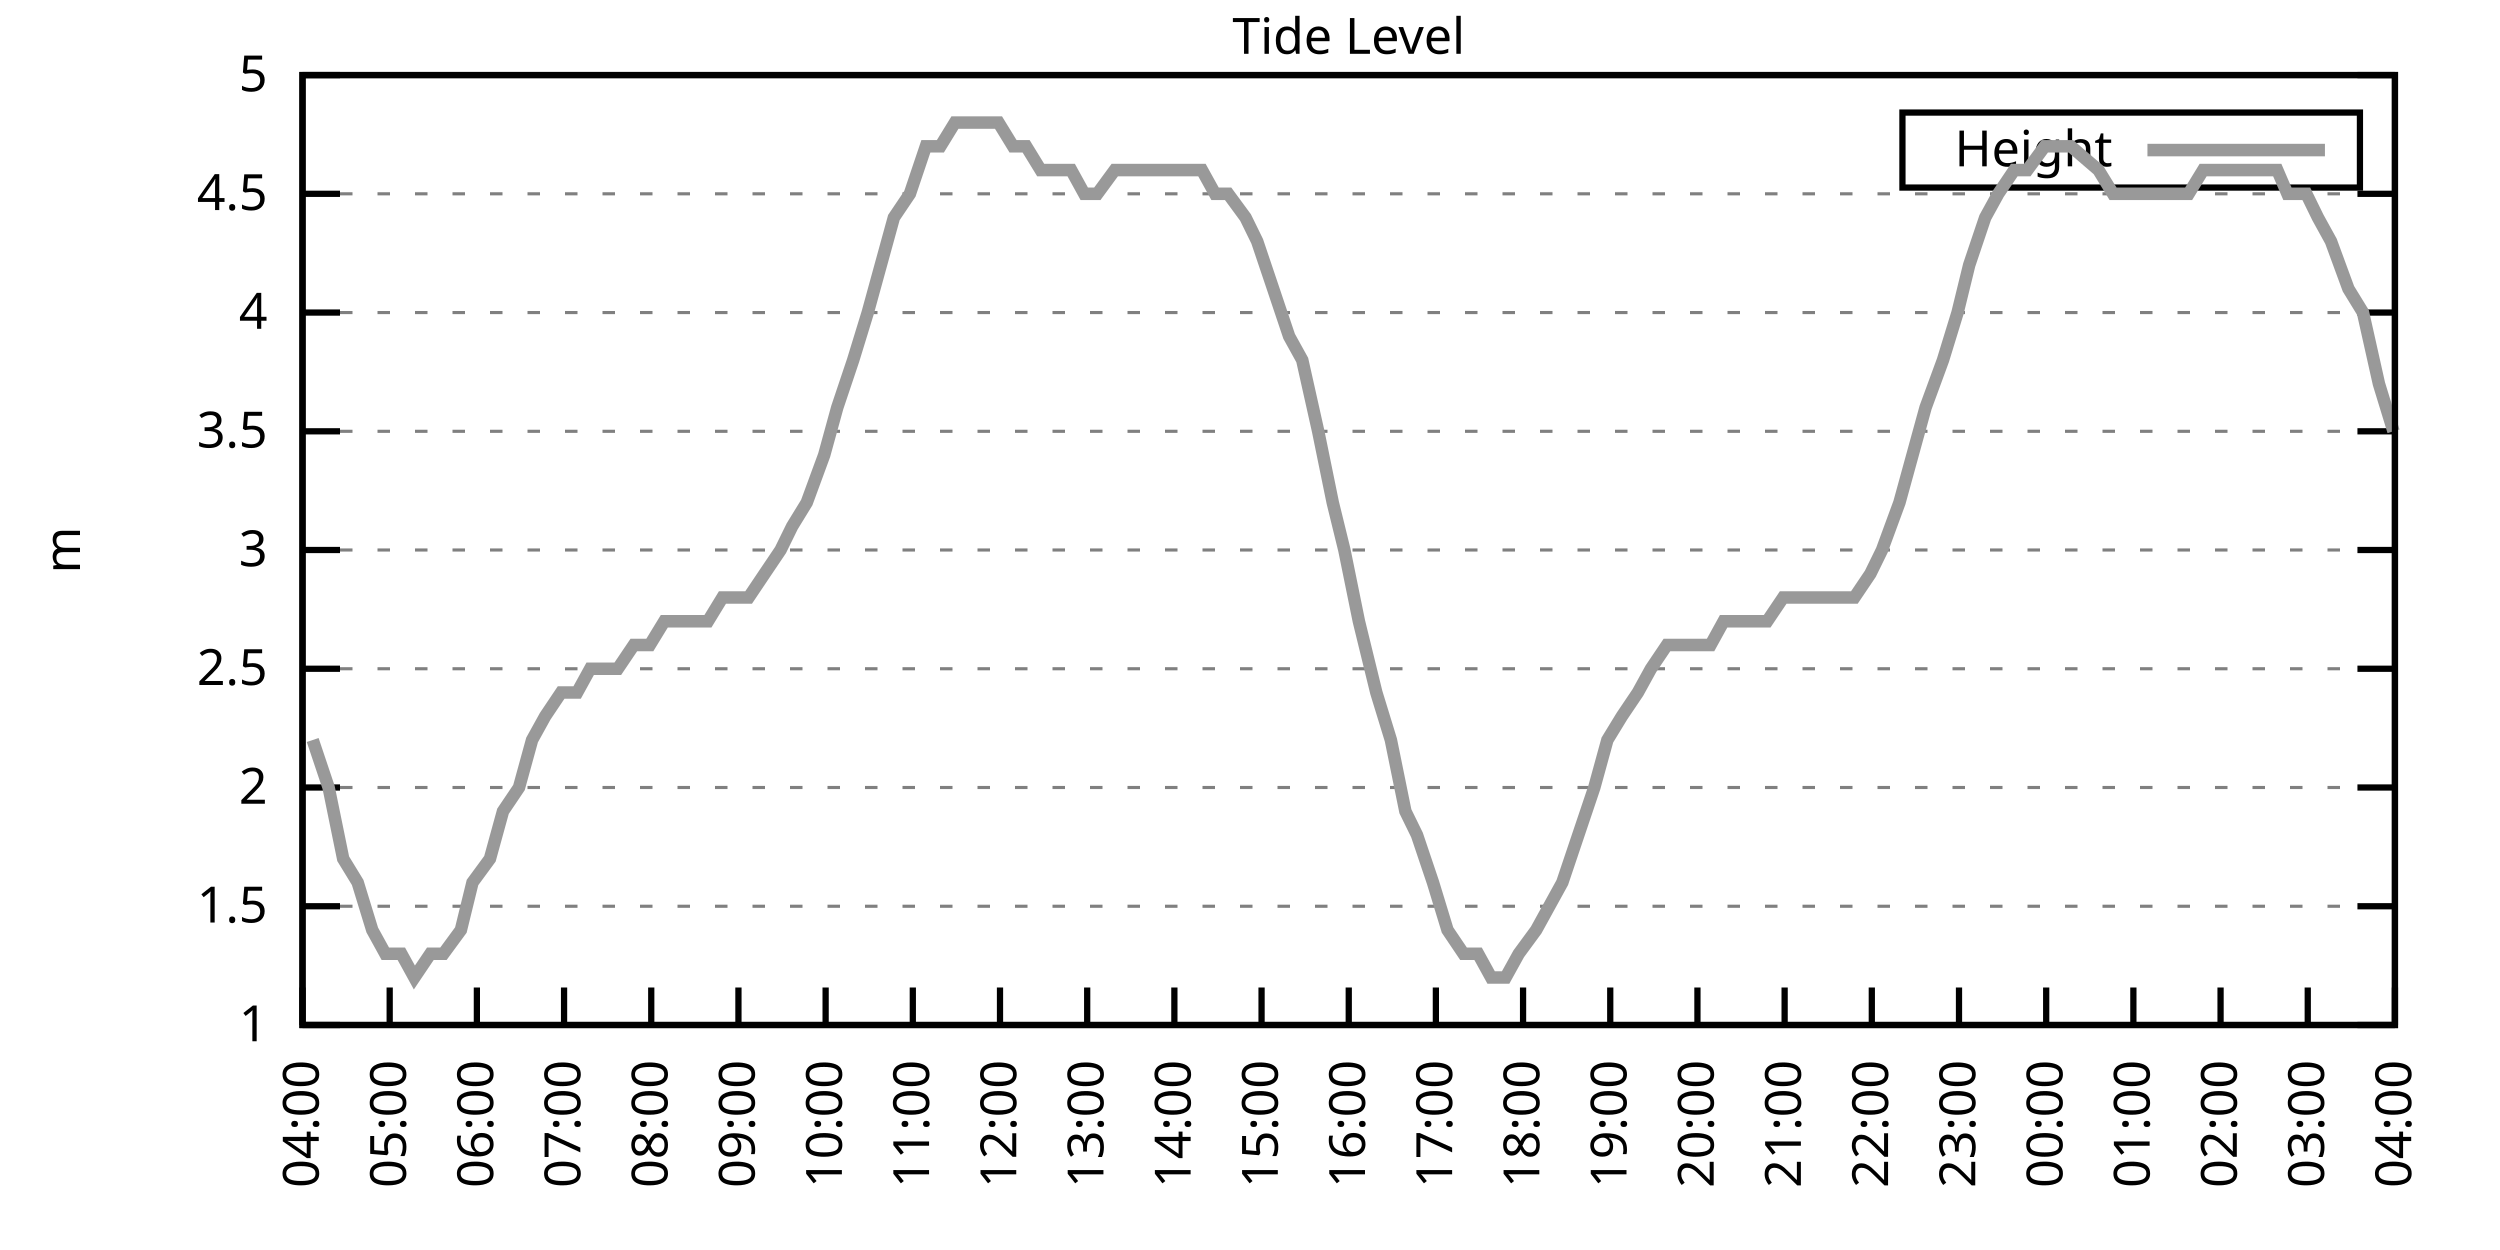
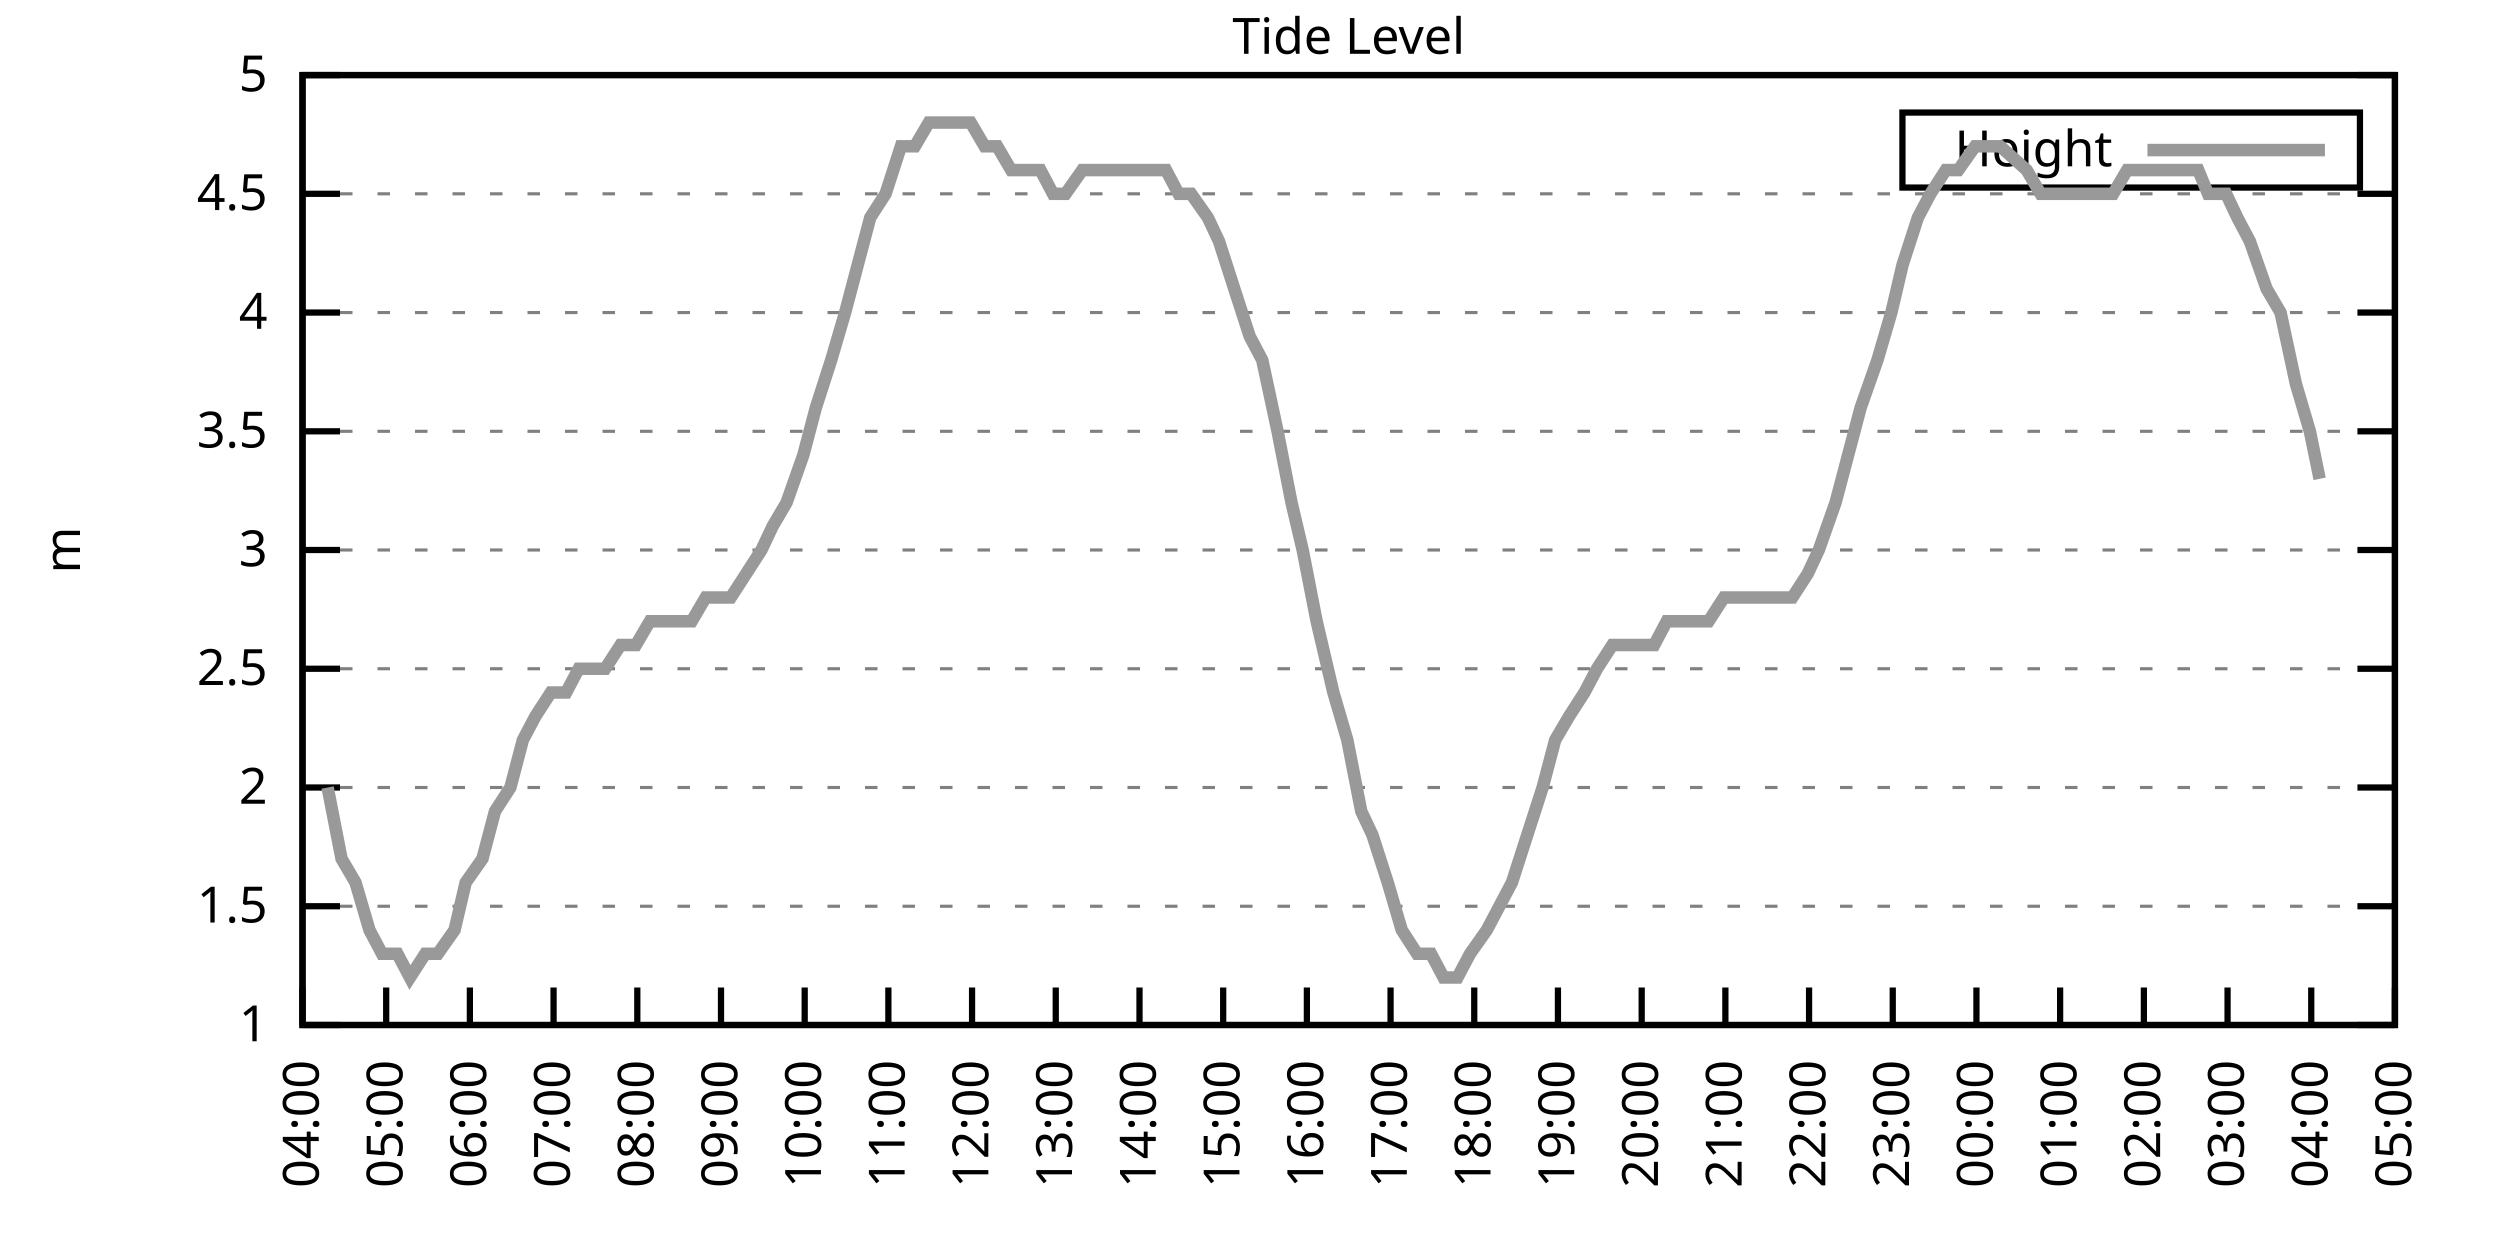
<svg xmlns="http://www.w3.org/2000/svg" xmlns:xlink="http://www.w3.org/1999/xlink" width="400" height="200" viewBox="0 0 400 200">
  <g id="gnuplot_canvas">
    <rect x="0" y="0" width="400" height="200" fill="none" />
    <defs>
      <circle id="gpDot" r="0.5" stroke-width="0.5" stroke="currentColor" />
      <path id="gpPt0" stroke-width="0.333" stroke="currentColor" d="M-1,0 h2 M0,-1 v2" />
      <path id="gpPt1" stroke-width="0.333" stroke="currentColor" d="M-1,-1 L1,1 M1,-1 L-1,1" />
      <path id="gpPt2" stroke-width="0.333" stroke="currentColor" d="M-1,0 L1,0 M0,-1 L0,1 M-1,-1 L1,1 M-1,1 L1,-1" />
      <rect id="gpPt3" stroke-width="0.333" stroke="currentColor" x="-1" y="-1" width="2" height="2" />
      <rect id="gpPt4" stroke-width="0.333" stroke="currentColor" fill="currentColor" x="-1" y="-1" width="2" height="2" />
      <circle id="gpPt5" stroke-width="0.333" stroke="currentColor" cx="0" cy="0" r="1" />
      <use xlink:href="#gpPt5" id="gpPt6" fill="currentColor" stroke="none" />
      <path id="gpPt7" stroke-width="0.333" stroke="currentColor" d="M0,-1.33 L-1.33,0.67 L1.33,0.67 z" />
      <use xlink:href="#gpPt7" id="gpPt8" fill="currentColor" stroke="none" />
      <use xlink:href="#gpPt7" id="gpPt9" stroke="currentColor" transform="rotate(180)" />
      <use xlink:href="#gpPt9" id="gpPt10" fill="currentColor" stroke="none" />
      <use xlink:href="#gpPt3" id="gpPt11" stroke="currentColor" transform="rotate(45)" />
      <use xlink:href="#gpPt11" id="gpPt12" fill="currentColor" stroke="none" />
      <path id="gpPt13" stroke-width="0.333" stroke="currentColor" d="M0,1.330 L1.265,0.411 L0.782,-1.067 L-0.782,-1.076 L-1.265,0.411 z" />
      <use xlink:href="#gpPt13" id="gpPt14" fill="currentColor" stroke="none" />
      <filter id="textbox" filterUnits="objectBoundingBox" x="0" y="0" height="1" width="1">
        <feFlood flood-color="white" flood-opacity="1" result="bgnd" />
        <feComposite in="SourceGraphic" in2="bgnd" operator="atop" />
      </filter>
      <filter id="greybox" filterUnits="objectBoundingBox" x="0" y="0" height="1" width="1">
        <feFlood flood-color="lightgrey" flood-opacity="1" result="grey" />
        <feComposite in="SourceGraphic" in2="grey" operator="atop" />
      </filter>
    </defs>
    <g fill="none" color="white" stroke="currentColor" stroke-width="1.00" stroke-linecap="butt" stroke-linejoin="miter">
</g>
    <g fill="none" color="black" stroke="currentColor" stroke-width="1.00" stroke-linecap="butt" stroke-linejoin="miter">
      <g stroke="none" shape-rendering="crispEdges">
        <polygon fill="rgb(255, 255, 255)" points="48.40,164.00 383.18,164.00 383.18,12.02 48.40,12.02 " />
      </g>
    </g>
    <g fill="none" color="black" stroke="currentColor" stroke-width="1.00" stroke-linecap="butt" stroke-linejoin="miter">
</g>
    <g fill="none" color="black" stroke="black" stroke-width="0.50" stroke-linecap="butt" stroke-linejoin="miter">
</g>
    <g fill="none" color="gray" stroke="currentColor" stroke-width="0.50" stroke-linecap="butt" stroke-linejoin="miter">
      <path stroke="gray" stroke-dasharray="2,4" class="gridline" d="M48.40,164.00 L383.19,164.00  " />
    </g>
    <g fill="none" color="gray" stroke="gray" stroke-width="1.00" stroke-linecap="butt" stroke-linejoin="miter">
</g>
    <g fill="none" color="black" stroke="currentColor" stroke-width="1.00" stroke-linecap="butt" stroke-linejoin="miter">
      <path stroke="black" d="M48.40,164.00 L54.40,164.00 M383.19,164.00 L377.19,164.00  " />
      <g transform="translate(42.80,166.60)" stroke="none" fill="black" font-family="Sans" font-size="8.00" text-anchor="end">
        <text>
          <tspan font-family="Sans"> 1</tspan>
        </text>
      </g>
    </g>
    <g fill="none" color="black" stroke="currentColor" stroke-width="1.00" stroke-linecap="butt" stroke-linejoin="miter">
</g>
    <g fill="none" color="black" stroke="black" stroke-width="0.50" stroke-linecap="butt" stroke-linejoin="miter">
</g>
    <g fill="none" color="gray" stroke="currentColor" stroke-width="0.50" stroke-linecap="butt" stroke-linejoin="miter">
      <path stroke="gray" stroke-dasharray="2,4" class="gridline" d="M48.40,145.00 L383.19,145.00  " />
    </g>
    <g fill="none" color="gray" stroke="gray" stroke-width="1.00" stroke-linecap="butt" stroke-linejoin="miter">
</g>
    <g fill="none" color="black" stroke="currentColor" stroke-width="1.00" stroke-linecap="butt" stroke-linejoin="miter">
      <path stroke="black" d="M48.40,145.00 L54.40,145.00 M383.19,145.00 L377.19,145.00  " />
      <g transform="translate(42.80,147.60)" stroke="none" fill="black" font-family="Sans" font-size="8.00" text-anchor="end">
        <text>
          <tspan font-family="Sans"> 1.5</tspan>
        </text>
      </g>
    </g>
    <g fill="none" color="black" stroke="currentColor" stroke-width="1.00" stroke-linecap="butt" stroke-linejoin="miter">
</g>
    <g fill="none" color="black" stroke="black" stroke-width="0.50" stroke-linecap="butt" stroke-linejoin="miter">
</g>
    <g fill="none" color="gray" stroke="currentColor" stroke-width="0.50" stroke-linecap="butt" stroke-linejoin="miter">
      <path stroke="gray" stroke-dasharray="2,4" class="gridline" d="M48.40,126.00 L383.19,126.00  " />
    </g>
    <g fill="none" color="gray" stroke="gray" stroke-width="1.00" stroke-linecap="butt" stroke-linejoin="miter">
</g>
    <g fill="none" color="black" stroke="currentColor" stroke-width="1.00" stroke-linecap="butt" stroke-linejoin="miter">
      <path stroke="black" d="M48.40,126.00 L54.40,126.00 M383.19,126.00 L377.19,126.00  " />
      <g transform="translate(42.80,128.60)" stroke="none" fill="black" font-family="Sans" font-size="8.00" text-anchor="end">
        <text>
          <tspan font-family="Sans"> 2</tspan>
        </text>
      </g>
    </g>
    <g fill="none" color="black" stroke="currentColor" stroke-width="1.00" stroke-linecap="butt" stroke-linejoin="miter">
</g>
    <g fill="none" color="black" stroke="black" stroke-width="0.50" stroke-linecap="butt" stroke-linejoin="miter">
</g>
    <g fill="none" color="gray" stroke="currentColor" stroke-width="0.50" stroke-linecap="butt" stroke-linejoin="miter">
      <path stroke="gray" stroke-dasharray="2,4" class="gridline" d="M48.40,107.00 L383.19,107.00  " />
    </g>
    <g fill="none" color="gray" stroke="gray" stroke-width="1.00" stroke-linecap="butt" stroke-linejoin="miter">
</g>
    <g fill="none" color="black" stroke="currentColor" stroke-width="1.00" stroke-linecap="butt" stroke-linejoin="miter">
      <path stroke="black" d="M48.40,107.00 L54.40,107.00 M383.19,107.00 L377.19,107.00  " />
      <g transform="translate(42.80,109.60)" stroke="none" fill="black" font-family="Sans" font-size="8.00" text-anchor="end">
        <text>
          <tspan font-family="Sans"> 2.5</tspan>
        </text>
      </g>
    </g>
    <g fill="none" color="black" stroke="currentColor" stroke-width="1.00" stroke-linecap="butt" stroke-linejoin="miter">
</g>
    <g fill="none" color="black" stroke="black" stroke-width="0.50" stroke-linecap="butt" stroke-linejoin="miter">
</g>
    <g fill="none" color="gray" stroke="currentColor" stroke-width="0.50" stroke-linecap="butt" stroke-linejoin="miter">
      <path stroke="gray" stroke-dasharray="2,4" class="gridline" d="M48.40,88.00 L383.19,88.00  " />
    </g>
    <g fill="none" color="gray" stroke="gray" stroke-width="1.00" stroke-linecap="butt" stroke-linejoin="miter">
</g>
    <g fill="none" color="black" stroke="currentColor" stroke-width="1.00" stroke-linecap="butt" stroke-linejoin="miter">
      <path stroke="black" d="M48.40,88.00 L54.40,88.00 M383.19,88.00 L377.19,88.00  " />
      <g transform="translate(42.80,90.60)" stroke="none" fill="black" font-family="Sans" font-size="8.00" text-anchor="end">
        <text>
          <tspan font-family="Sans"> 3</tspan>
        </text>
      </g>
    </g>
    <g fill="none" color="black" stroke="currentColor" stroke-width="1.00" stroke-linecap="butt" stroke-linejoin="miter">
</g>
    <g fill="none" color="black" stroke="black" stroke-width="0.50" stroke-linecap="butt" stroke-linejoin="miter">
</g>
    <g fill="none" color="gray" stroke="currentColor" stroke-width="0.50" stroke-linecap="butt" stroke-linejoin="miter">
      <path stroke="gray" stroke-dasharray="2,4" class="gridline" d="M48.40,69.01 L383.19,69.01  " />
    </g>
    <g fill="none" color="gray" stroke="gray" stroke-width="1.00" stroke-linecap="butt" stroke-linejoin="miter">
</g>
    <g fill="none" color="black" stroke="currentColor" stroke-width="1.00" stroke-linecap="butt" stroke-linejoin="miter">
      <path stroke="black" d="M48.40,69.01 L54.40,69.01 M383.19,69.01 L377.19,69.01  " />
      <g transform="translate(42.80,71.61)" stroke="none" fill="black" font-family="Sans" font-size="8.00" text-anchor="end">
        <text>
          <tspan font-family="Sans"> 3.5</tspan>
        </text>
      </g>
    </g>
    <g fill="none" color="black" stroke="currentColor" stroke-width="1.00" stroke-linecap="butt" stroke-linejoin="miter">
</g>
    <g fill="none" color="black" stroke="black" stroke-width="0.50" stroke-linecap="butt" stroke-linejoin="miter">
</g>
    <g fill="none" color="gray" stroke="currentColor" stroke-width="0.50" stroke-linecap="butt" stroke-linejoin="miter">
      <path stroke="gray" stroke-dasharray="2,4" class="gridline" d="M48.40,50.01 L383.19,50.01  " />
    </g>
    <g fill="none" color="gray" stroke="gray" stroke-width="1.00" stroke-linecap="butt" stroke-linejoin="miter">
</g>
    <g fill="none" color="black" stroke="currentColor" stroke-width="1.00" stroke-linecap="butt" stroke-linejoin="miter">
      <path stroke="black" d="M48.40,50.01 L54.40,50.01 M383.19,50.01 L377.19,50.01  " />
      <g transform="translate(42.80,52.61)" stroke="none" fill="black" font-family="Sans" font-size="8.00" text-anchor="end">
        <text>
          <tspan font-family="Sans"> 4</tspan>
        </text>
      </g>
    </g>
    <g fill="none" color="black" stroke="currentColor" stroke-width="1.00" stroke-linecap="butt" stroke-linejoin="miter">
</g>
    <g fill="none" color="black" stroke="black" stroke-width="0.50" stroke-linecap="butt" stroke-linejoin="miter">
</g>
    <g fill="none" color="gray" stroke="currentColor" stroke-width="0.50" stroke-linecap="butt" stroke-linejoin="miter">
      <path stroke="gray" stroke-dasharray="2,4" class="gridline" d="M48.40,31.01 L383.19,31.01  " />
    </g>
    <g fill="none" color="gray" stroke="gray" stroke-width="1.00" stroke-linecap="butt" stroke-linejoin="miter">
</g>
    <g fill="none" color="black" stroke="currentColor" stroke-width="1.00" stroke-linecap="butt" stroke-linejoin="miter">
      <path stroke="black" d="M48.40,31.01 L54.40,31.01 M383.19,31.01 L377.19,31.01  " />
      <g transform="translate(42.80,33.61)" stroke="none" fill="black" font-family="Sans" font-size="8.00" text-anchor="end">
        <text>
          <tspan font-family="Sans"> 4.5</tspan>
        </text>
      </g>
    </g>
    <g fill="none" color="black" stroke="currentColor" stroke-width="1.00" stroke-linecap="butt" stroke-linejoin="miter">
</g>
    <g fill="none" color="black" stroke="black" stroke-width="0.50" stroke-linecap="butt" stroke-linejoin="miter">
</g>
    <g fill="none" color="gray" stroke="currentColor" stroke-width="0.50" stroke-linecap="butt" stroke-linejoin="miter">
      <path stroke="gray" stroke-dasharray="2,4" class="gridline" d="M48.40,12.01 L383.19,12.01  " />
    </g>
    <g fill="none" color="gray" stroke="gray" stroke-width="1.00" stroke-linecap="butt" stroke-linejoin="miter">
</g>
    <g fill="none" color="black" stroke="currentColor" stroke-width="1.00" stroke-linecap="butt" stroke-linejoin="miter">
      <path stroke="black" d="M48.40,12.01 L54.40,12.01 M383.19,12.01 L377.19,12.01  " />
      <g transform="translate(42.80,14.61)" stroke="none" fill="black" font-family="Sans" font-size="8.00" text-anchor="end">
        <text>
          <tspan font-family="Sans"> 5</tspan>
        </text>
      </g>
    </g>
    <g fill="none" color="black" stroke="currentColor" stroke-width="1.00" stroke-linecap="butt" stroke-linejoin="miter">
      <path stroke="black" d="M48.40,164.00 L48.40,158.00  " />
      <g transform="translate(51.00,169.60) rotate(270.00)" stroke="none" fill="black" font-family="Sans" font-size="8.00" text-anchor="end">
        <text>
          <tspan font-family="Sans">04:00</tspan>
        </text>
      </g>
    </g>
    <g fill="none" color="black" stroke="currentColor" stroke-width="1.00" stroke-linecap="butt" stroke-linejoin="miter">
-       <path stroke="black" d="M62.35,164.00 L62.35,158.00  " />
-       <g transform="translate(64.95,169.60) rotate(270.00)" stroke="none" fill="black" font-family="Sans" font-size="8.00" text-anchor="end">
+       <path stroke="black" d="M61.79,164.00 L61.79,158.00  " />
+       <g transform="translate(64.39,169.60) rotate(270.00)" stroke="none" fill="black" font-family="Sans" font-size="8.00" text-anchor="end">
        <text>
          <tspan font-family="Sans">05:00</tspan>
        </text>
      </g>
    </g>
    <g fill="none" color="black" stroke="currentColor" stroke-width="1.00" stroke-linecap="butt" stroke-linejoin="miter">
-       <path stroke="black" d="M76.30,164.00 L76.30,158.00  " />
-       <g transform="translate(78.90,169.60) rotate(270.00)" stroke="none" fill="black" font-family="Sans" font-size="8.00" text-anchor="end">
+       <path stroke="black" d="M75.18,164.00 L75.18,158.00  " />
+       <g transform="translate(77.78,169.60) rotate(270.00)" stroke="none" fill="black" font-family="Sans" font-size="8.00" text-anchor="end">
        <text>
          <tspan font-family="Sans">06:00</tspan>
        </text>
      </g>
    </g>
    <g fill="none" color="black" stroke="currentColor" stroke-width="1.00" stroke-linecap="butt" stroke-linejoin="miter">
-       <path stroke="black" d="M90.25,164.00 L90.25,158.00  " />
-       <g transform="translate(92.85,169.60) rotate(270.00)" stroke="none" fill="black" font-family="Sans" font-size="8.00" text-anchor="end">
+       <path stroke="black" d="M88.57,164.00 L88.57,158.00  " />
+       <g transform="translate(91.17,169.60) rotate(270.00)" stroke="none" fill="black" font-family="Sans" font-size="8.00" text-anchor="end">
        <text>
          <tspan font-family="Sans">07:00</tspan>
        </text>
      </g>
    </g>
    <g fill="none" color="black" stroke="currentColor" stroke-width="1.00" stroke-linecap="butt" stroke-linejoin="miter">
-       <path stroke="black" d="M104.20,164.00 L104.20,158.00  " />
-       <g transform="translate(106.80,169.60) rotate(270.00)" stroke="none" fill="black" font-family="Sans" font-size="8.00" text-anchor="end">
+       <path stroke="black" d="M101.97,164.00 L101.97,158.00  " />
+       <g transform="translate(104.57,169.60) rotate(270.00)" stroke="none" fill="black" font-family="Sans" font-size="8.00" text-anchor="end">
        <text>
          <tspan font-family="Sans">08:00</tspan>
        </text>
      </g>
    </g>
    <g fill="none" color="black" stroke="currentColor" stroke-width="1.00" stroke-linecap="butt" stroke-linejoin="miter">
-       <path stroke="black" d="M118.15,164.00 L118.15,158.00  " />
-       <g transform="translate(120.75,169.60) rotate(270.00)" stroke="none" fill="black" font-family="Sans" font-size="8.00" text-anchor="end">
+       <path stroke="black" d="M115.36,164.00 L115.36,158.00  " />
+       <g transform="translate(117.96,169.60) rotate(270.00)" stroke="none" fill="black" font-family="Sans" font-size="8.00" text-anchor="end">
        <text>
          <tspan font-family="Sans">09:00</tspan>
        </text>
      </g>
    </g>
    <g fill="none" color="black" stroke="currentColor" stroke-width="1.00" stroke-linecap="butt" stroke-linejoin="miter">
-       <path stroke="black" d="M132.10,164.00 L132.10,158.00  " />
-       <g transform="translate(134.70,169.60) rotate(270.00)" stroke="none" fill="black" font-family="Sans" font-size="8.00" text-anchor="end">
+       <path stroke="black" d="M128.75,164.00 L128.75,158.00  " />
+       <g transform="translate(131.35,169.60) rotate(270.00)" stroke="none" fill="black" font-family="Sans" font-size="8.00" text-anchor="end">
        <text>
          <tspan font-family="Sans">10:00</tspan>
        </text>
      </g>
    </g>
    <g fill="none" color="black" stroke="currentColor" stroke-width="1.00" stroke-linecap="butt" stroke-linejoin="miter">
-       <path stroke="black" d="M146.05,164.00 L146.05,158.00  " />
-       <g transform="translate(148.65,169.60) rotate(270.00)" stroke="none" fill="black" font-family="Sans" font-size="8.00" text-anchor="end">
+       <path stroke="black" d="M142.14,164.00 L142.14,158.00  " />
+       <g transform="translate(144.74,169.60) rotate(270.00)" stroke="none" fill="black" font-family="Sans" font-size="8.00" text-anchor="end">
        <text>
          <tspan font-family="Sans">11:00</tspan>
        </text>
      </g>
    </g>
    <g fill="none" color="black" stroke="currentColor" stroke-width="1.00" stroke-linecap="butt" stroke-linejoin="miter">
-       <path stroke="black" d="M160.00,164.00 L160.00,158.00  " />
-       <g transform="translate(162.60,169.60) rotate(270.00)" stroke="none" fill="black" font-family="Sans" font-size="8.00" text-anchor="end">
+       <path stroke="black" d="M155.53,164.00 L155.53,158.00  " />
+       <g transform="translate(158.13,169.60) rotate(270.00)" stroke="none" fill="black" font-family="Sans" font-size="8.00" text-anchor="end">
        <text>
          <tspan font-family="Sans">12:00</tspan>
        </text>
      </g>
    </g>
    <g fill="none" color="black" stroke="currentColor" stroke-width="1.00" stroke-linecap="butt" stroke-linejoin="miter">
-       <path stroke="black" d="M173.95,164.00 L173.95,158.00  " />
-       <g transform="translate(176.55,169.60) rotate(270.00)" stroke="none" fill="black" font-family="Sans" font-size="8.00" text-anchor="end">
+       <path stroke="black" d="M168.92,164.00 L168.92,158.00  " />
+       <g transform="translate(171.52,169.60) rotate(270.00)" stroke="none" fill="black" font-family="Sans" font-size="8.00" text-anchor="end">
        <text>
          <tspan font-family="Sans">13:00</tspan>
        </text>
      </g>
    </g>
    <g fill="none" color="black" stroke="currentColor" stroke-width="1.00" stroke-linecap="butt" stroke-linejoin="miter">
-       <path stroke="black" d="M187.90,164.00 L187.90,158.00  " />
-       <g transform="translate(190.50,169.60) rotate(270.00)" stroke="none" fill="black" font-family="Sans" font-size="8.00" text-anchor="end">
+       <path stroke="black" d="M182.32,164.00 L182.32,158.00  " />
+       <g transform="translate(184.92,169.60) rotate(270.00)" stroke="none" fill="black" font-family="Sans" font-size="8.00" text-anchor="end">
        <text>
          <tspan font-family="Sans">14:00</tspan>
        </text>
      </g>
    </g>
    <g fill="none" color="black" stroke="currentColor" stroke-width="1.00" stroke-linecap="butt" stroke-linejoin="miter">
-       <path stroke="black" d="M201.85,164.00 L201.85,158.00  " />
-       <g transform="translate(204.45,169.60) rotate(270.00)" stroke="none" fill="black" font-family="Sans" font-size="8.00" text-anchor="end">
+       <path stroke="black" d="M195.71,164.00 L195.71,158.00  " />
+       <g transform="translate(198.31,169.60) rotate(270.00)" stroke="none" fill="black" font-family="Sans" font-size="8.00" text-anchor="end">
        <text>
          <tspan font-family="Sans">15:00</tspan>
        </text>
      </g>
    </g>
    <g fill="none" color="black" stroke="currentColor" stroke-width="1.00" stroke-linecap="butt" stroke-linejoin="miter">
-       <path stroke="black" d="M215.80,164.00 L215.80,158.00  " />
-       <g transform="translate(218.40,169.60) rotate(270.00)" stroke="none" fill="black" font-family="Sans" font-size="8.00" text-anchor="end">
+       <path stroke="black" d="M209.10,164.00 L209.10,158.00  " />
+       <g transform="translate(211.70,169.60) rotate(270.00)" stroke="none" fill="black" font-family="Sans" font-size="8.00" text-anchor="end">
        <text>
          <tspan font-family="Sans">16:00</tspan>
        </text>
      </g>
    </g>
    <g fill="none" color="black" stroke="currentColor" stroke-width="1.00" stroke-linecap="butt" stroke-linejoin="miter">
-       <path stroke="black" d="M229.74,164.00 L229.74,158.00  " />
-       <g transform="translate(232.34,169.60) rotate(270.00)" stroke="none" fill="black" font-family="Sans" font-size="8.00" text-anchor="end">
+       <path stroke="black" d="M222.49,164.00 L222.49,158.00  " />
+       <g transform="translate(225.09,169.60) rotate(270.00)" stroke="none" fill="black" font-family="Sans" font-size="8.00" text-anchor="end">
        <text>
          <tspan font-family="Sans">17:00</tspan>
        </text>
      </g>
    </g>
    <g fill="none" color="black" stroke="currentColor" stroke-width="1.00" stroke-linecap="butt" stroke-linejoin="miter">
-       <path stroke="black" d="M243.69,164.00 L243.69,158.00  " />
-       <g transform="translate(246.29,169.60) rotate(270.00)" stroke="none" fill="black" font-family="Sans" font-size="8.00" text-anchor="end">
+       <path stroke="black" d="M235.88,164.00 L235.88,158.00  " />
+       <g transform="translate(238.48,169.60) rotate(270.00)" stroke="none" fill="black" font-family="Sans" font-size="8.00" text-anchor="end">
        <text>
          <tspan font-family="Sans">18:00</tspan>
        </text>
      </g>
    </g>
    <g fill="none" color="black" stroke="currentColor" stroke-width="1.00" stroke-linecap="butt" stroke-linejoin="miter">
-       <path stroke="black" d="M257.64,164.00 L257.64,158.00  " />
-       <g transform="translate(260.24,169.60) rotate(270.00)" stroke="none" fill="black" font-family="Sans" font-size="8.00" text-anchor="end">
+       <path stroke="black" d="M249.27,164.00 L249.27,158.00  " />
+       <g transform="translate(251.87,169.60) rotate(270.00)" stroke="none" fill="black" font-family="Sans" font-size="8.00" text-anchor="end">
        <text>
          <tspan font-family="Sans">19:00</tspan>
        </text>
      </g>
    </g>
    <g fill="none" color="black" stroke="currentColor" stroke-width="1.00" stroke-linecap="butt" stroke-linejoin="miter">
-       <path stroke="black" d="M271.59,164.00 L271.59,158.00  " />
-       <g transform="translate(274.19,169.60) rotate(270.00)" stroke="none" fill="black" font-family="Sans" font-size="8.00" text-anchor="end">
+       <path stroke="black" d="M262.67,164.00 L262.67,158.00  " />
+       <g transform="translate(265.27,169.60) rotate(270.00)" stroke="none" fill="black" font-family="Sans" font-size="8.00" text-anchor="end">
        <text>
          <tspan font-family="Sans">20:00</tspan>
        </text>
      </g>
    </g>
    <g fill="none" color="black" stroke="currentColor" stroke-width="1.00" stroke-linecap="butt" stroke-linejoin="miter">
-       <path stroke="black" d="M285.54,164.00 L285.54,158.00  " />
-       <g transform="translate(288.14,169.60) rotate(270.00)" stroke="none" fill="black" font-family="Sans" font-size="8.00" text-anchor="end">
+       <path stroke="black" d="M276.06,164.00 L276.06,158.00  " />
+       <g transform="translate(278.66,169.60) rotate(270.00)" stroke="none" fill="black" font-family="Sans" font-size="8.00" text-anchor="end">
        <text>
          <tspan font-family="Sans">21:00</tspan>
        </text>
      </g>
    </g>
    <g fill="none" color="black" stroke="currentColor" stroke-width="1.00" stroke-linecap="butt" stroke-linejoin="miter">
-       <path stroke="black" d="M299.49,164.00 L299.49,158.00  " />
-       <g transform="translate(302.09,169.60) rotate(270.00)" stroke="none" fill="black" font-family="Sans" font-size="8.00" text-anchor="end">
+       <path stroke="black" d="M289.45,164.00 L289.45,158.00  " />
+       <g transform="translate(292.05,169.60) rotate(270.00)" stroke="none" fill="black" font-family="Sans" font-size="8.00" text-anchor="end">
        <text>
          <tspan font-family="Sans">22:00</tspan>
        </text>
      </g>
    </g>
    <g fill="none" color="black" stroke="currentColor" stroke-width="1.00" stroke-linecap="butt" stroke-linejoin="miter">
-       <path stroke="black" d="M313.44,164.00 L313.44,158.00  " />
-       <g transform="translate(316.04,169.60) rotate(270.00)" stroke="none" fill="black" font-family="Sans" font-size="8.00" text-anchor="end">
+       <path stroke="black" d="M302.84,164.00 L302.84,158.00  " />
+       <g transform="translate(305.44,169.60) rotate(270.00)" stroke="none" fill="black" font-family="Sans" font-size="8.00" text-anchor="end">
        <text>
          <tspan font-family="Sans">23:00</tspan>
        </text>
      </g>
    </g>
    <g fill="none" color="black" stroke="currentColor" stroke-width="1.00" stroke-linecap="butt" stroke-linejoin="miter">
-       <path stroke="black" d="M327.39,164.00 L327.39,158.00  " />
-       <g transform="translate(329.99,169.60) rotate(270.00)" stroke="none" fill="black" font-family="Sans" font-size="8.00" text-anchor="end">
+       <path stroke="black" d="M316.23,164.00 L316.23,158.00  " />
+       <g transform="translate(318.83,169.60) rotate(270.00)" stroke="none" fill="black" font-family="Sans" font-size="8.00" text-anchor="end">
        <text>
          <tspan font-family="Sans">00:00</tspan>
        </text>
      </g>
    </g>
    <g fill="none" color="black" stroke="currentColor" stroke-width="1.00" stroke-linecap="butt" stroke-linejoin="miter">
-       <path stroke="black" d="M341.34,164.00 L341.34,158.00  " />
-       <g transform="translate(343.94,169.60) rotate(270.00)" stroke="none" fill="black" font-family="Sans" font-size="8.00" text-anchor="end">
+       <path stroke="black" d="M329.62,164.00 L329.62,158.00  " />
+       <g transform="translate(332.22,169.60) rotate(270.00)" stroke="none" fill="black" font-family="Sans" font-size="8.00" text-anchor="end">
        <text>
          <tspan font-family="Sans">01:00</tspan>
        </text>
      </g>
    </g>
    <g fill="none" color="black" stroke="currentColor" stroke-width="1.00" stroke-linecap="butt" stroke-linejoin="miter">
-       <path stroke="black" d="M355.29,164.00 L355.29,158.00  " />
-       <g transform="translate(357.89,169.60) rotate(270.00)" stroke="none" fill="black" font-family="Sans" font-size="8.00" text-anchor="end">
+       <path stroke="black" d="M343.02,164.00 L343.02,158.00  " />
+       <g transform="translate(345.62,169.60) rotate(270.00)" stroke="none" fill="black" font-family="Sans" font-size="8.00" text-anchor="end">
        <text>
          <tspan font-family="Sans">02:00</tspan>
        </text>
      </g>
    </g>
    <g fill="none" color="black" stroke="currentColor" stroke-width="1.00" stroke-linecap="butt" stroke-linejoin="miter">
-       <path stroke="black" d="M369.24,164.00 L369.24,158.00  " />
-       <g transform="translate(371.84,169.60) rotate(270.00)" stroke="none" fill="black" font-family="Sans" font-size="8.00" text-anchor="end">
+       <path stroke="black" d="M356.41,164.00 L356.41,158.00  " />
+       <g transform="translate(359.01,169.60) rotate(270.00)" stroke="none" fill="black" font-family="Sans" font-size="8.00" text-anchor="end">
        <text>
          <tspan font-family="Sans">03:00</tspan>
+         </text>
+       </g>
+     </g>
+     <g fill="none" color="black" stroke="currentColor" stroke-width="1.00" stroke-linecap="butt" stroke-linejoin="miter">
+       <path stroke="black" d="M369.80,164.00 L369.80,158.00  " />
+       <g transform="translate(372.40,169.60) rotate(270.00)" stroke="none" fill="black" font-family="Sans" font-size="8.00" text-anchor="end">
+         <text>
+           <tspan font-family="Sans">04:00</tspan>
        </text>
      </g>
    </g>
    <g fill="none" color="black" stroke="currentColor" stroke-width="1.00" stroke-linecap="butt" stroke-linejoin="miter">
      <path stroke="black" d="M383.19,164.00 L383.19,158.00  " />
      <g transform="translate(385.79,169.60) rotate(270.00)" stroke="none" fill="black" font-family="Sans" font-size="8.00" text-anchor="end">
        <text>
-           <tspan font-family="Sans">04:00</tspan>
+           <tspan font-family="Sans">05:00</tspan>
        </text>
      </g>
    </g>
    <g fill="none" color="black" stroke="currentColor" stroke-width="1.00" stroke-linecap="butt" stroke-linejoin="miter">
</g>
    <g fill="none" color="black" stroke="currentColor" stroke-width="1.00" stroke-linecap="butt" stroke-linejoin="miter">
      <path stroke="black" d="M48.40,12.01 L48.40,164.00 L383.19,164.00 L383.19,12.01 L48.40,12.01 Z  " />
    </g>
    <g fill="none" color="black" stroke="currentColor" stroke-width="1.00" stroke-linecap="butt" stroke-linejoin="miter">
</g>
    <g fill="none" color="black" stroke="currentColor" stroke-width="1.00" stroke-linecap="butt" stroke-linejoin="miter">
      <path stroke="black" d="M304.39,30.01 L304.39,18.01 L377.59,18.01 L377.59,30.01 L304.39,30.01 Z  " />
    </g>
    <g id="Tide_level_plot_1">
      <g fill="none" color="white" stroke="black" stroke-width="2.00" stroke-linecap="butt" stroke-linejoin="miter">
</g>
      <g fill="none" color="black" stroke="currentColor" stroke-width="2.00" stroke-linecap="butt" stroke-linejoin="miter">
        <g transform="translate(337.99,26.61)" stroke="none" fill="black" font-family="Sans" font-size="8.00" text-anchor="end">
          <text>
            <tspan font-family="Sans">Height</tspan>
          </text>
        </g>
      </g>
      <g fill="none" color="black" stroke="currentColor" stroke-width="2.00" stroke-linecap="butt" stroke-linejoin="miter">
-         <path stroke="rgb(153, 153, 153)" d="M343.59,24.01 L371.99,24.01 M50.03,118.40 L52.58,126.00 L54.91,137.40 L57.23,141.20 L59.56,148.80 L61.65,152.60   L64.21,152.60 L66.30,156.40 L68.86,152.60 L70.95,152.60 L73.74,148.80 L75.60,141.20 L78.39,137.40 L80.48,129.80   L83.04,126.00 L85.13,118.40 L87.23,114.60 L89.78,110.80 L92.34,110.80 L94.43,107.00 L96.76,107.00 L98.85,107.00   L101.41,103.20 L103.97,103.20 L106.29,99.40 L108.15,99.40 L110.94,99.40 L113.27,99.40 L115.59,95.60 L117.45,95.60   L119.78,95.60 L122.33,91.80 L124.89,88.00 L126.75,84.21 L129.08,80.41 L131.87,72.81 L133.96,65.21 L136.51,57.61   L138.84,50.01 L140.93,42.41 L143.02,34.81 L145.58,31.01 L148.14,23.41 L150.46,23.41 L152.79,19.61 L154.88,19.61   L157.44,19.61 L159.76,19.61 L162.09,23.41 L164.18,23.41 L166.51,27.21 L168.60,27.21 L171.39,27.21 L173.48,31.01   L175.57,31.01 L178.36,27.21 L180.46,27.21 L183.01,27.21 L185.11,27.21 L187.43,27.21 L189.52,27.21 L192.31,27.21   L194.41,31.01 L196.50,31.01 L199.29,34.81 L201.15,38.61 L203.71,46.21 L206.26,53.81 L208.36,57.61 L210.91,69.01   L213.24,80.41 L215.10,88.00 L217.42,99.40 L220.21,110.80 L222.54,118.40 L224.86,129.80 L226.72,133.60 L229.28,141.20   L231.60,148.80 L234.16,152.60 L236.49,152.60 L238.58,156.40 L240.90,156.40 L243.00,152.60 L245.79,148.80 L247.88,145.00   L249.97,141.20 L252.53,133.60 L255.09,126.00 L257.18,118.40 L259.50,114.60 L262.06,110.80 L264.15,107.00 L266.71,103.20   L268.80,103.20 L271.13,103.20 L273.69,103.20 L275.78,99.40 L278.10,99.40 L280.66,99.40 L282.75,99.40 L285.31,95.60   L287.64,95.60 L289.50,95.60 L292.05,95.60 L294.61,95.60 L296.70,95.60 L299.26,91.80 L301.12,88.00 L303.91,80.41   L306.00,72.81 L308.09,65.21 L310.88,57.61 L313.21,50.01 L315.07,42.41 L317.63,34.81 L319.72,31.01 L322.28,27.21   L324.37,27.21 L327.16,23.41 L329.25,23.41 L331.34,23.41 L335.76,27.21 L338.09,31.01 L340.64,31.01 L342.74,31.01   L345.76,31.01 L347.62,31.01 L350.18,31.01 L352.50,27.21 L355.06,27.21 L357.38,27.21 L359.24,27.21 L361.34,27.21   L364.36,27.21 L365.99,31.01 L369.01,31.01 L370.87,34.81 L372.96,38.61 L375.75,46.21 L378.08,50.01 L380.63,61.41   L382.96,69.01  " />
+         <path stroke="rgb(153, 153, 153)" d="M343.59,24.01 L371.99,24.01 M52.42,126.00 L54.65,137.40 L56.88,141.20 L59.11,148.80 L61.12,152.60 L63.58,152.60   L65.59,156.40 L68.04,152.60 L70.05,152.60 L72.73,148.80 L74.51,141.20 L77.19,137.40 L79.20,129.80 L81.66,126.00   L83.66,118.40 L85.67,114.60 L88.13,110.80 L90.58,110.80 L92.59,107.00 L94.82,107.00 L96.83,107.00 L99.29,103.20   L101.74,103.20 L103.98,99.40 L105.76,99.40 L108.44,99.40 L110.67,99.40 L112.90,95.60 L114.69,95.60 L116.92,95.60   L119.38,91.80 L121.83,88.00 L123.62,84.21 L125.85,80.41 L128.53,72.81 L130.54,65.21 L132.99,57.61 L135.22,50.01   L137.23,42.41 L139.24,34.81 L141.69,31.01 L144.15,23.41 L146.38,23.41 L148.61,19.61 L150.62,19.61 L153.08,19.61   L155.31,19.61 L157.54,23.41 L159.55,23.41 L161.78,27.21 L163.79,27.21 L166.47,27.21 L168.48,31.01 L170.49,31.01   L173.17,27.21 L175.17,27.21 L177.63,27.21 L179.64,27.21 L181.87,27.21 L183.88,27.21 L186.56,27.21 L188.57,31.01   L190.57,31.01 L193.25,34.81 L195.04,38.61 L197.49,46.21 L199.95,53.81 L201.96,57.61 L204.41,69.01 L206.64,80.41   L208.43,88.00 L210.66,99.40 L213.34,110.80 L215.57,118.40 L217.80,129.80 L219.59,133.60 L222.04,141.20 L224.28,148.80   L226.73,152.60 L228.96,152.60 L230.97,156.40 L233.20,156.40 L235.21,152.60 L237.89,148.80 L239.90,145.00 L241.91,141.20   L244.36,133.60 L246.82,126.00 L248.83,118.40 L251.06,114.60 L253.51,110.80 L255.52,107.00 L257.98,103.20 L259.99,103.20   L262.22,103.20 L264.67,103.20 L266.68,99.40 L268.92,99.40 L271.37,99.40 L273.38,99.40 L275.83,95.60 L278.07,95.60   L279.85,95.60 L282.31,95.60 L284.76,95.60 L286.77,95.60 L289.23,91.80 L291.01,88.00 L293.69,80.41 L295.70,72.81   L297.71,65.21 L300.39,57.61 L302.62,50.01 L304.40,42.41 L306.86,34.81 L308.87,31.01 L311.32,27.21 L313.33,27.21   L316.01,23.41 L318.02,23.41 L320.03,23.41 L324.27,27.21 L326.50,31.01 L328.95,31.01 L330.96,31.01 L333.86,31.01   L335.65,31.01 L338.10,31.01 L340.34,27.21 L342.79,27.21 L345.02,27.21 L346.81,27.21 L348.82,27.21 L351.72,27.21   L353.28,31.01 L356.18,31.01 L357.97,34.81 L359.98,38.61 L362.66,46.21 L364.89,50.01 L367.34,61.41 L369.58,69.01   L371.14,76.61  " />
      </g>
    </g>
    <g fill="none" color="black" stroke="currentColor" stroke-width="2.00" stroke-linecap="butt" stroke-linejoin="miter">
</g>
    <g fill="none" color="black" stroke="black" stroke-width="1.00" stroke-linecap="butt" stroke-linejoin="miter">
</g>
    <g fill="none" color="black" stroke="currentColor" stroke-width="1.00" stroke-linecap="butt" stroke-linejoin="miter">
      <path stroke="black" d="M48.40,12.01 L48.40,164.00 L383.19,164.00 L383.19,12.01 L48.40,12.01 Z  " />
      <g transform="translate(12.80,88.01) rotate(270.00)" stroke="none" fill="black" font-family="Sans" font-size="8.00" text-anchor="middle">
        <text>
          <tspan font-family="Sans">m</tspan>
        </text>
      </g>
    </g>
    <g fill="none" color="black" stroke="currentColor" stroke-width="1.00" stroke-linecap="butt" stroke-linejoin="miter">
</g>
    <g fill="none" color="black" stroke="currentColor" stroke-width="1.00" stroke-linecap="butt" stroke-linejoin="miter">
      <g transform="translate(215.79,8.61)" stroke="none" fill="black" font-family="Sans" font-size="8.00" text-anchor="middle">
        <text>
          <tspan font-family="Sans">Tide Level</tspan>
        </text>
      </g>
    </g>
    <g fill="none" color="black" stroke="currentColor" stroke-width="1.00" stroke-linecap="butt" stroke-linejoin="miter">
</g>
  </g>
</svg>
